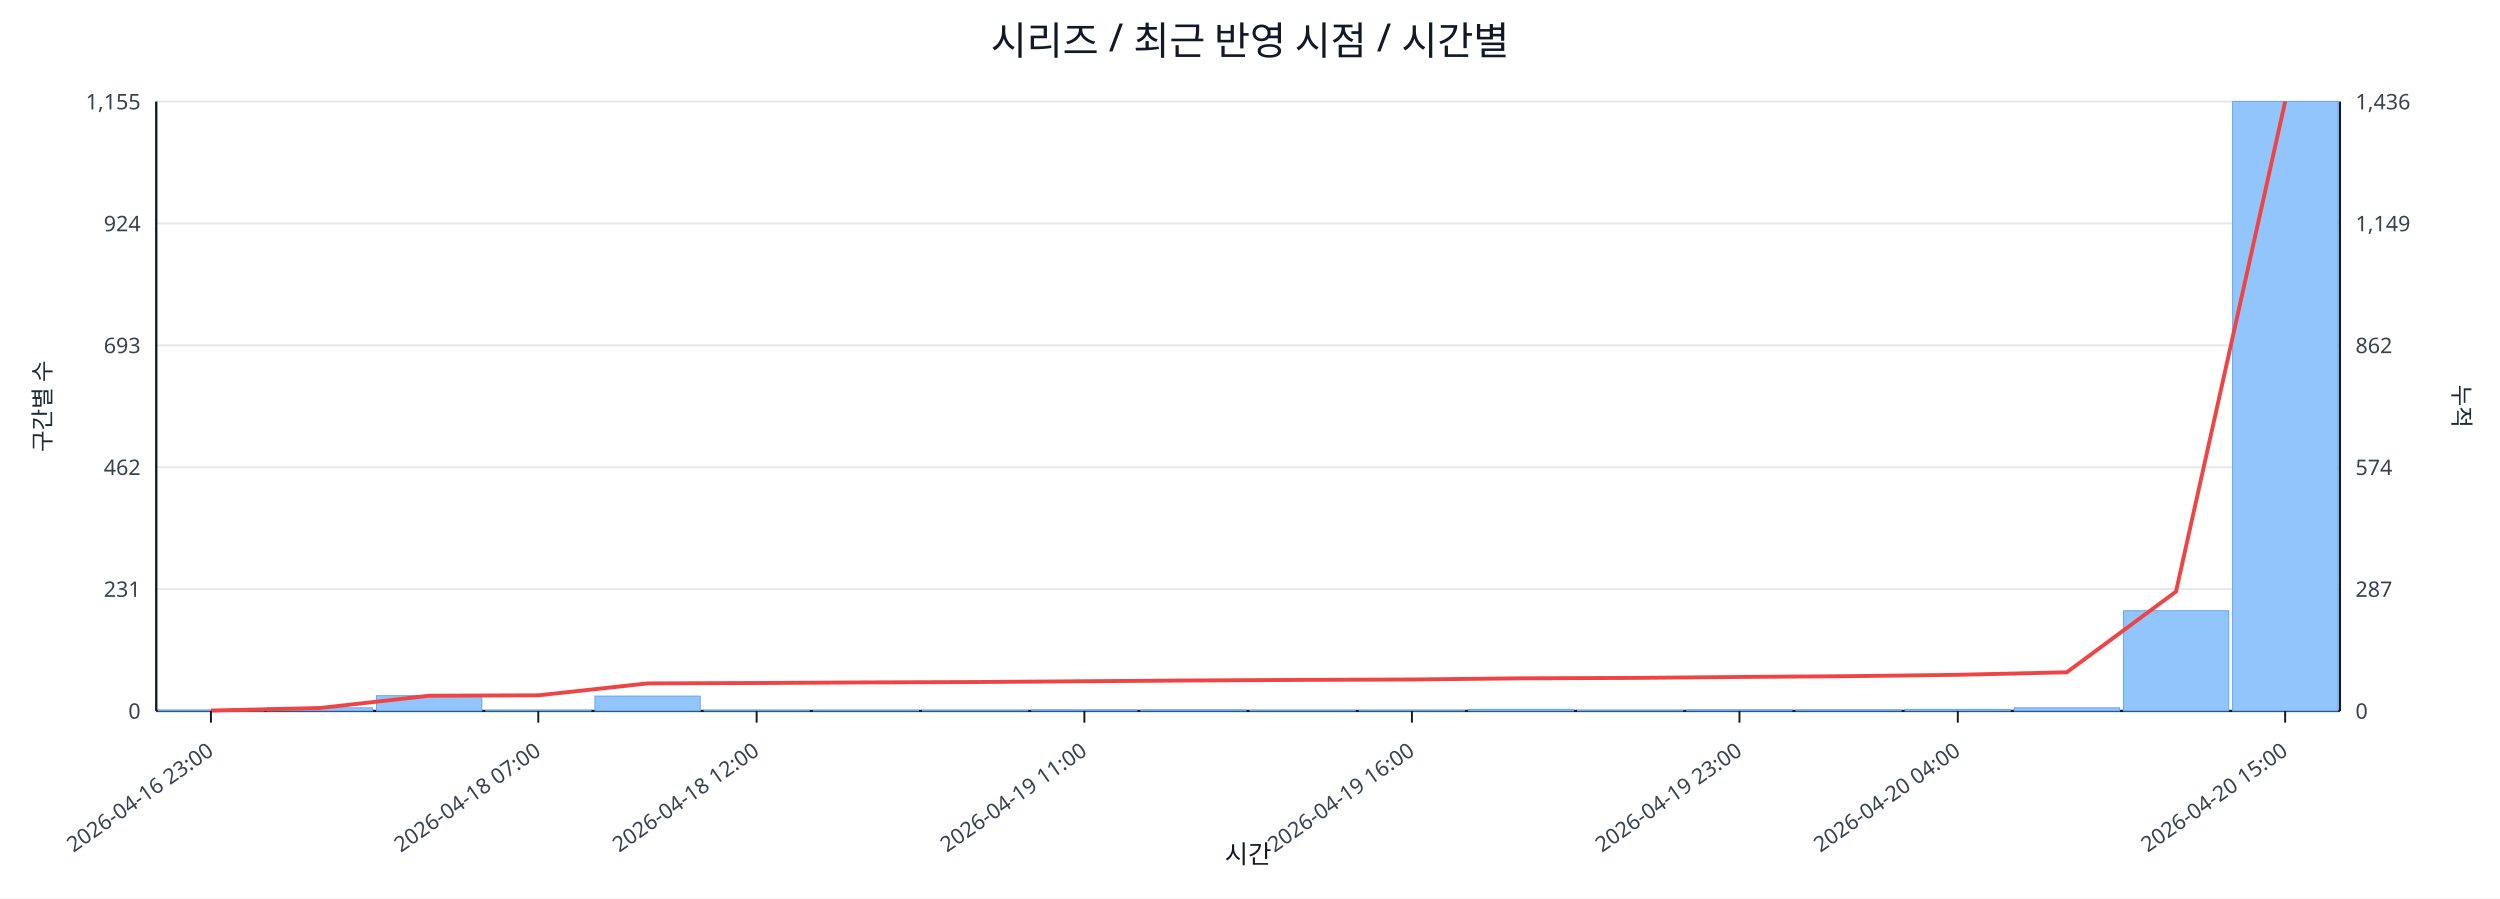
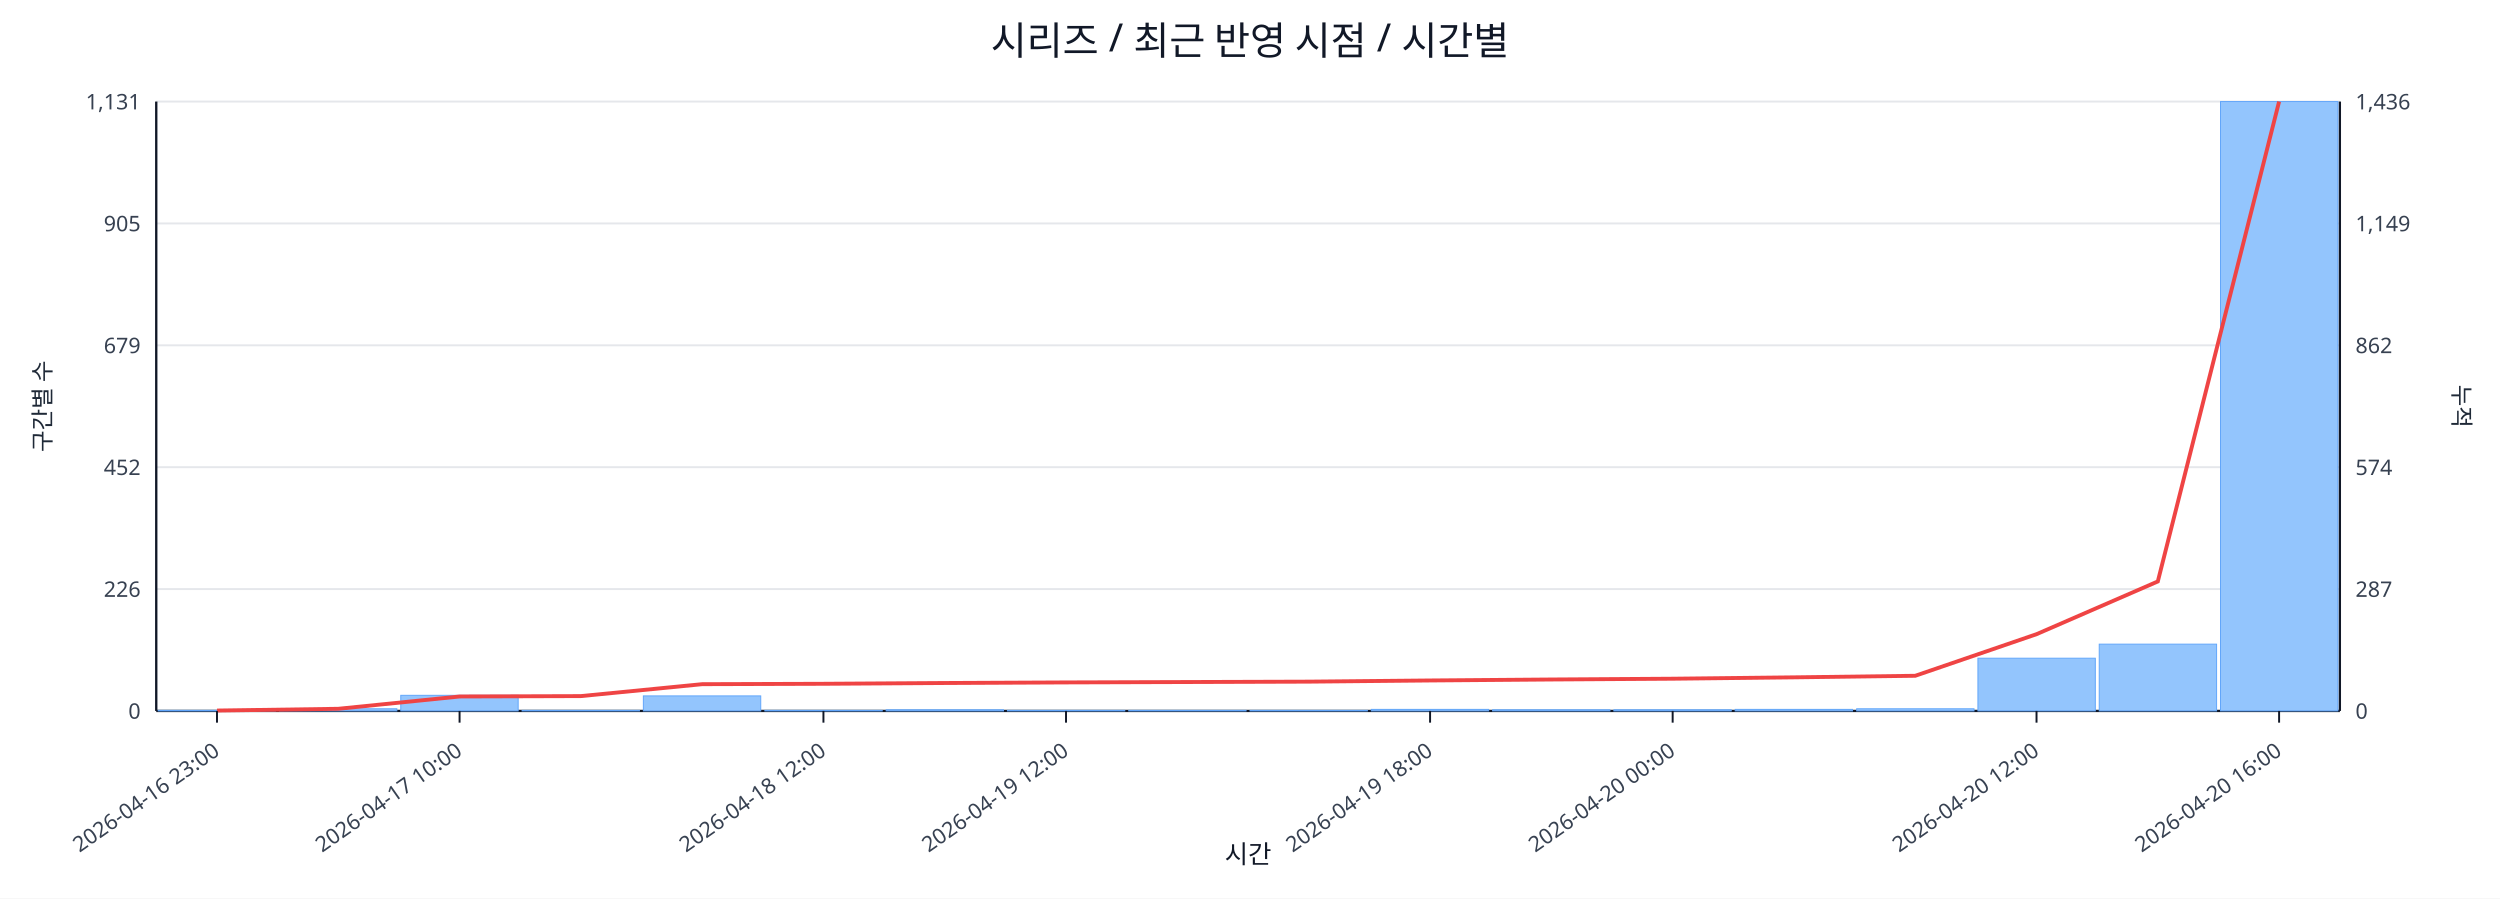
<svg xmlns="http://www.w3.org/2000/svg" width="1280" height="460" viewBox="0 0 1280 460">
  <rect x="0" y="0" width="100%" height="100%" fill="#ffffff" />
  <text x="640.0" y="28" font-size="20" text-anchor="middle" font-family="sans-serif" fill="#111827">시리즈 / 최근 반영 시점 / 시간별</text>
  <line x1="80.0" y1="52.0" x2="1198.0" y2="52.0" stroke="#e5e7eb" stroke-width="1" />
-   <text x="72.0" y="56.0" font-size="11" text-anchor="end" font-family="sans-serif" fill="#374151">1,155</text>
+   <text x="72.0" y="56.0" font-size="11" text-anchor="end" font-family="sans-serif" fill="#374151">1,131</text>
  <text x="1206.0" y="56.0" font-size="11" text-anchor="start" font-family="sans-serif" fill="#374151">1,436</text>
  <line x1="80.0" y1="114.4" x2="1198.0" y2="114.4" stroke="#e5e7eb" stroke-width="1" />
-   <text x="72.0" y="118.4" font-size="11" text-anchor="end" font-family="sans-serif" fill="#374151">924</text>
+   <text x="72.0" y="118.4" font-size="11" text-anchor="end" font-family="sans-serif" fill="#374151">905</text>
  <text x="1206.0" y="118.4" font-size="11" text-anchor="start" font-family="sans-serif" fill="#374151">1,149</text>
  <line x1="80.0" y1="176.8" x2="1198.0" y2="176.8" stroke="#e5e7eb" stroke-width="1" />
-   <text x="72.0" y="180.8" font-size="11" text-anchor="end" font-family="sans-serif" fill="#374151">693</text>
+   <text x="72.0" y="180.8" font-size="11" text-anchor="end" font-family="sans-serif" fill="#374151">679</text>
  <text x="1206.0" y="180.8" font-size="11" text-anchor="start" font-family="sans-serif" fill="#374151">862</text>
  <line x1="80.0" y1="239.2" x2="1198.0" y2="239.2" stroke="#e5e7eb" stroke-width="1" />
-   <text x="72.0" y="243.2" font-size="11" text-anchor="end" font-family="sans-serif" fill="#374151">462</text>
+   <text x="72.0" y="243.2" font-size="11" text-anchor="end" font-family="sans-serif" fill="#374151">452</text>
  <text x="1206.0" y="243.2" font-size="11" text-anchor="start" font-family="sans-serif" fill="#374151">574</text>
  <line x1="80.0" y1="301.6" x2="1198.0" y2="301.6" stroke="#e5e7eb" stroke-width="1" />
-   <text x="72.0" y="305.6" font-size="11" text-anchor="end" font-family="sans-serif" fill="#374151">231</text>
+   <text x="72.0" y="305.6" font-size="11" text-anchor="end" font-family="sans-serif" fill="#374151">226</text>
  <text x="1206.0" y="305.6" font-size="11" text-anchor="start" font-family="sans-serif" fill="#374151">287</text>
  <line x1="80.0" y1="364.0" x2="1198.0" y2="364.0" stroke="#e5e7eb" stroke-width="1" />
  <text x="72.0" y="368.0" font-size="11" text-anchor="end" font-family="sans-serif" fill="#374151">0</text>
  <text x="1206.0" y="368.0" font-size="11" text-anchor="start" font-family="sans-serif" fill="#374151">0</text>
  <line x1="80.0" y1="364.0" x2="1198.0" y2="364.0" stroke="#111827" stroke-width="1.2" />
  <line x1="80.0" y1="52.0" x2="80.0" y2="364.0" stroke="#111827" stroke-width="1.2" />
  <line x1="1198.0" y1="52.0" x2="1198.0" y2="364.0" stroke="#111827" stroke-width="1.2" />
-   <rect x="81.0" y="363.7" width="53.9" height="0.3" fill="#93c5fd" stroke="#60a5fa" stroke-width="0.5" />
-   <rect x="136.9" y="362.4" width="53.9" height="1.6" fill="#93c5fd" stroke="#60a5fa" stroke-width="0.5" />
-   <rect x="192.8" y="356.2" width="53.9" height="7.8" fill="#93c5fd" stroke="#60a5fa" stroke-width="0.5" />
-   <rect x="248.7" y="363.7" width="53.9" height="0.3" fill="#93c5fd" stroke="#60a5fa" stroke-width="0.5" />
-   <rect x="304.6" y="356.4" width="53.9" height="7.6" fill="#93c5fd" stroke="#60a5fa" stroke-width="0.5" />
-   <rect x="360.5" y="363.7" width="53.9" height="0.3" fill="#93c5fd" stroke="#60a5fa" stroke-width="0.5" />
-   <rect x="416.4" y="363.7" width="53.9" height="0.3" fill="#93c5fd" stroke="#60a5fa" stroke-width="0.5" />
-   <rect x="472.3" y="363.7" width="53.9" height="0.3" fill="#93c5fd" stroke="#60a5fa" stroke-width="0.5" />
-   <rect x="528.2" y="363.5" width="53.9" height="0.5" fill="#93c5fd" stroke="#60a5fa" stroke-width="0.5" />
-   <rect x="584.1" y="363.5" width="53.9" height="0.5" fill="#93c5fd" stroke="#60a5fa" stroke-width="0.5" />
-   <rect x="640.0" y="363.7" width="53.9" height="0.3" fill="#93c5fd" stroke="#60a5fa" stroke-width="0.5" />
-   <rect x="695.9" y="363.7" width="53.9" height="0.3" fill="#93c5fd" stroke="#60a5fa" stroke-width="0.5" />
-   <rect x="751.8" y="363.2" width="53.9" height="0.8" fill="#93c5fd" stroke="#60a5fa" stroke-width="0.5" />
-   <rect x="807.7" y="363.7" width="53.9" height="0.3" fill="#93c5fd" stroke="#60a5fa" stroke-width="0.5" />
-   <rect x="863.6" y="363.5" width="53.9" height="0.5" fill="#93c5fd" stroke="#60a5fa" stroke-width="0.5" />
-   <rect x="919.5" y="363.5" width="53.9" height="0.5" fill="#93c5fd" stroke="#60a5fa" stroke-width="0.5" />
-   <rect x="975.4" y="363.2" width="53.9" height="0.8" fill="#93c5fd" stroke="#60a5fa" stroke-width="0.5" />
-   <rect x="1031.3" y="362.4" width="53.9" height="1.6" fill="#93c5fd" stroke="#60a5fa" stroke-width="0.5" />
-   <rect x="1087.2" y="312.7" width="53.9" height="51.3" fill="#93c5fd" stroke="#60a5fa" stroke-width="0.5" />
-   <rect x="1143.1" y="52.0" width="53.9" height="312.0" fill="#93c5fd" stroke="#60a5fa" stroke-width="0.5" />
-   <polyline fill="none" stroke="#ef4444" stroke-width="2" points="108.0,363.8 163.8,362.5 219.8,356.2 275.6,356.0 331.6,349.9 387.4,349.7 443.3,349.4 499.2,349.2 555.2,348.8 611.0,348.4 667.0,348.1 722.9,347.9 778.8,347.3 834.6,347.1 890.6,346.6 946.5,346.2 1002.4,345.5 1058.2,344.2 1114.1,302.9 1170.0,52.0" />
-   <line x1="108.0" y1="364.0" x2="108.0" y2="370.0" stroke="#111827" stroke-width="1" />
-   <text x="110.0" y="386.0" font-size="11" text-anchor="end" transform="rotate(-35 110.0 386.0)" font-family="sans-serif" fill="#374151">2026-04-16 23:00</text>
-   <line x1="275.6" y1="364.0" x2="275.6" y2="370.0" stroke="#111827" stroke-width="1" />
-   <text x="277.6" y="386.0" font-size="11" text-anchor="end" transform="rotate(-35 277.6 386.0)" font-family="sans-serif" fill="#374151">2026-04-18 07:00</text>
-   <line x1="387.4" y1="364.0" x2="387.4" y2="370.0" stroke="#111827" stroke-width="1" />
-   <text x="389.4" y="386.0" font-size="11" text-anchor="end" transform="rotate(-35 389.4 386.0)" font-family="sans-serif" fill="#374151">2026-04-18 12:00</text>
-   <line x1="555.2" y1="364.0" x2="555.2" y2="370.0" stroke="#111827" stroke-width="1" />
-   <text x="557.2" y="386.0" font-size="11" text-anchor="end" transform="rotate(-35 557.2 386.0)" font-family="sans-serif" fill="#374151">2026-04-19 11:00</text>
-   <line x1="722.9" y1="364.0" x2="722.9" y2="370.0" stroke="#111827" stroke-width="1" />
-   <text x="724.9" y="386.0" font-size="11" text-anchor="end" transform="rotate(-35 724.9 386.0)" font-family="sans-serif" fill="#374151">2026-04-19 16:00</text>
-   <line x1="890.6" y1="364.0" x2="890.6" y2="370.0" stroke="#111827" stroke-width="1" />
-   <text x="892.6" y="386.0" font-size="11" text-anchor="end" transform="rotate(-35 892.6 386.0)" font-family="sans-serif" fill="#374151">2026-04-19 23:00</text>
-   <line x1="1002.4" y1="364.0" x2="1002.4" y2="370.0" stroke="#111827" stroke-width="1" />
-   <text x="1004.4" y="386.0" font-size="11" text-anchor="end" transform="rotate(-35 1004.4 386.0)" font-family="sans-serif" fill="#374151">2026-04-20 04:00</text>
-   <line x1="1170.0" y1="364.0" x2="1170.0" y2="370.0" stroke="#111827" stroke-width="1" />
-   <text x="1172.0" y="386.0" font-size="11" text-anchor="end" transform="rotate(-35 1172.0 386.0)" font-family="sans-serif" fill="#374151">2026-04-20 15:00</text>
+   <rect x="81.0" y="363.7" width="60.1" height="0.3" fill="#93c5fd" stroke="#60a5fa" stroke-width="0.5" />
+   <rect x="143.1" y="362.9" width="60.1" height="1.1" fill="#93c5fd" stroke="#60a5fa" stroke-width="0.5" />
+   <rect x="205.2" y="356.0" width="60.1" height="8.0" fill="#93c5fd" stroke="#60a5fa" stroke-width="0.5" />
+   <rect x="267.3" y="363.7" width="60.1" height="0.3" fill="#93c5fd" stroke="#60a5fa" stroke-width="0.5" />
+   <rect x="329.4" y="356.3" width="60.1" height="7.7" fill="#93c5fd" stroke="#60a5fa" stroke-width="0.5" />
+   <rect x="391.6" y="363.7" width="60.1" height="0.3" fill="#93c5fd" stroke="#60a5fa" stroke-width="0.5" />
+   <rect x="453.7" y="363.4" width="60.1" height="0.6" fill="#93c5fd" stroke="#60a5fa" stroke-width="0.5" />
+   <rect x="515.8" y="363.7" width="60.1" height="0.3" fill="#93c5fd" stroke="#60a5fa" stroke-width="0.5" />
+   <rect x="577.9" y="363.7" width="60.1" height="0.3" fill="#93c5fd" stroke="#60a5fa" stroke-width="0.5" />
+   <rect x="640.0" y="363.7" width="60.1" height="0.3" fill="#93c5fd" stroke="#60a5fa" stroke-width="0.5" />
+   <rect x="702.1" y="363.2" width="60.1" height="0.8" fill="#93c5fd" stroke="#60a5fa" stroke-width="0.5" />
+   <rect x="764.2" y="363.4" width="60.1" height="0.6" fill="#93c5fd" stroke="#60a5fa" stroke-width="0.5" />
+   <rect x="826.3" y="363.4" width="60.1" height="0.6" fill="#93c5fd" stroke="#60a5fa" stroke-width="0.5" />
+   <rect x="888.4" y="363.2" width="60.1" height="0.8" fill="#93c5fd" stroke="#60a5fa" stroke-width="0.5" />
+   <rect x="950.6" y="362.9" width="60.1" height="1.1" fill="#93c5fd" stroke="#60a5fa" stroke-width="0.5" />
+   <rect x="1012.7" y="337.0" width="60.1" height="27.0" fill="#93c5fd" stroke="#60a5fa" stroke-width="0.5" />
+   <rect x="1074.8" y="329.8" width="60.1" height="34.2" fill="#93c5fd" stroke="#60a5fa" stroke-width="0.5" />
+   <rect x="1136.9" y="52.0" width="60.1" height="312.0" fill="#93c5fd" stroke="#60a5fa" stroke-width="0.5" />
+   <polyline fill="none" stroke="#ef4444" stroke-width="2" points="111.1,363.8 173.2,362.9 235.3,356.6 297.4,356.4 359.5,350.3 421.6,350.1 483.7,349.7 545.8,349.4 607.9,349.2 670.1,349.0 732.2,348.4 794.3,347.9 856.4,347.5 918.5,346.8 980.6,346.0 1042.7,324.7 1104.8,297.7 1166.9,52.0" />
+   <line x1="111.1" y1="364.0" x2="111.1" y2="370.0" stroke="#111827" stroke-width="1" />
+   <text x="113.1" y="386.0" font-size="11" text-anchor="end" transform="rotate(-35 113.1 386.0)" font-family="sans-serif" fill="#374151">2026-04-16 23:00</text>
+   <line x1="235.3" y1="364.0" x2="235.3" y2="370.0" stroke="#111827" stroke-width="1" />
+   <text x="237.3" y="386.0" font-size="11" text-anchor="end" transform="rotate(-35 237.3 386.0)" font-family="sans-serif" fill="#374151">2026-04-17 10:00</text>
+   <line x1="421.6" y1="364.0" x2="421.6" y2="370.0" stroke="#111827" stroke-width="1" />
+   <text x="423.6" y="386.0" font-size="11" text-anchor="end" transform="rotate(-35 423.6 386.0)" font-family="sans-serif" fill="#374151">2026-04-18 12:00</text>
+   <line x1="545.8" y1="364.0" x2="545.8" y2="370.0" stroke="#111827" stroke-width="1" />
+   <text x="547.8" y="386.0" font-size="11" text-anchor="end" transform="rotate(-35 547.8 386.0)" font-family="sans-serif" fill="#374151">2026-04-19 12:00</text>
+   <line x1="732.2" y1="364.0" x2="732.2" y2="370.0" stroke="#111827" stroke-width="1" />
+   <text x="734.2" y="386.0" font-size="11" text-anchor="end" transform="rotate(-35 734.2 386.0)" font-family="sans-serif" fill="#374151">2026-04-19 18:00</text>
+   <line x1="856.4" y1="364.0" x2="856.4" y2="370.0" stroke="#111827" stroke-width="1" />
+   <text x="858.4" y="386.0" font-size="11" text-anchor="end" transform="rotate(-35 858.4 386.0)" font-family="sans-serif" fill="#374151">2026-04-20 00:00</text>
+   <line x1="1042.7" y1="364.0" x2="1042.7" y2="370.0" stroke="#111827" stroke-width="1" />
+   <text x="1044.7" y="386.0" font-size="11" text-anchor="end" transform="rotate(-35 1044.7 386.0)" font-family="sans-serif" fill="#374151">2026-04-20 12:00</text>
+   <line x1="1166.9" y1="364.0" x2="1166.9" y2="370.0" stroke="#111827" stroke-width="1" />
+   <text x="1168.9" y="386.0" font-size="11" text-anchor="end" transform="rotate(-35 1168.9 386.0)" font-family="sans-serif" fill="#374151">2026-04-20 16:00</text>
  <text x="26" y="208.0" font-size="12" transform="rotate(-90 26 208.0)" text-anchor="middle" font-family="sans-serif" fill="#1f2937">구간별 수</text>
  <text x="1256.0" y="208.0" font-size="12" transform="rotate(90 1256.0 208.0)" text-anchor="middle" font-family="sans-serif" fill="#1f2937">누적</text>
  <text x="639.0" y="442.0" font-size="13" text-anchor="middle" font-family="sans-serif" fill="#111827">시간</text>
</svg>
